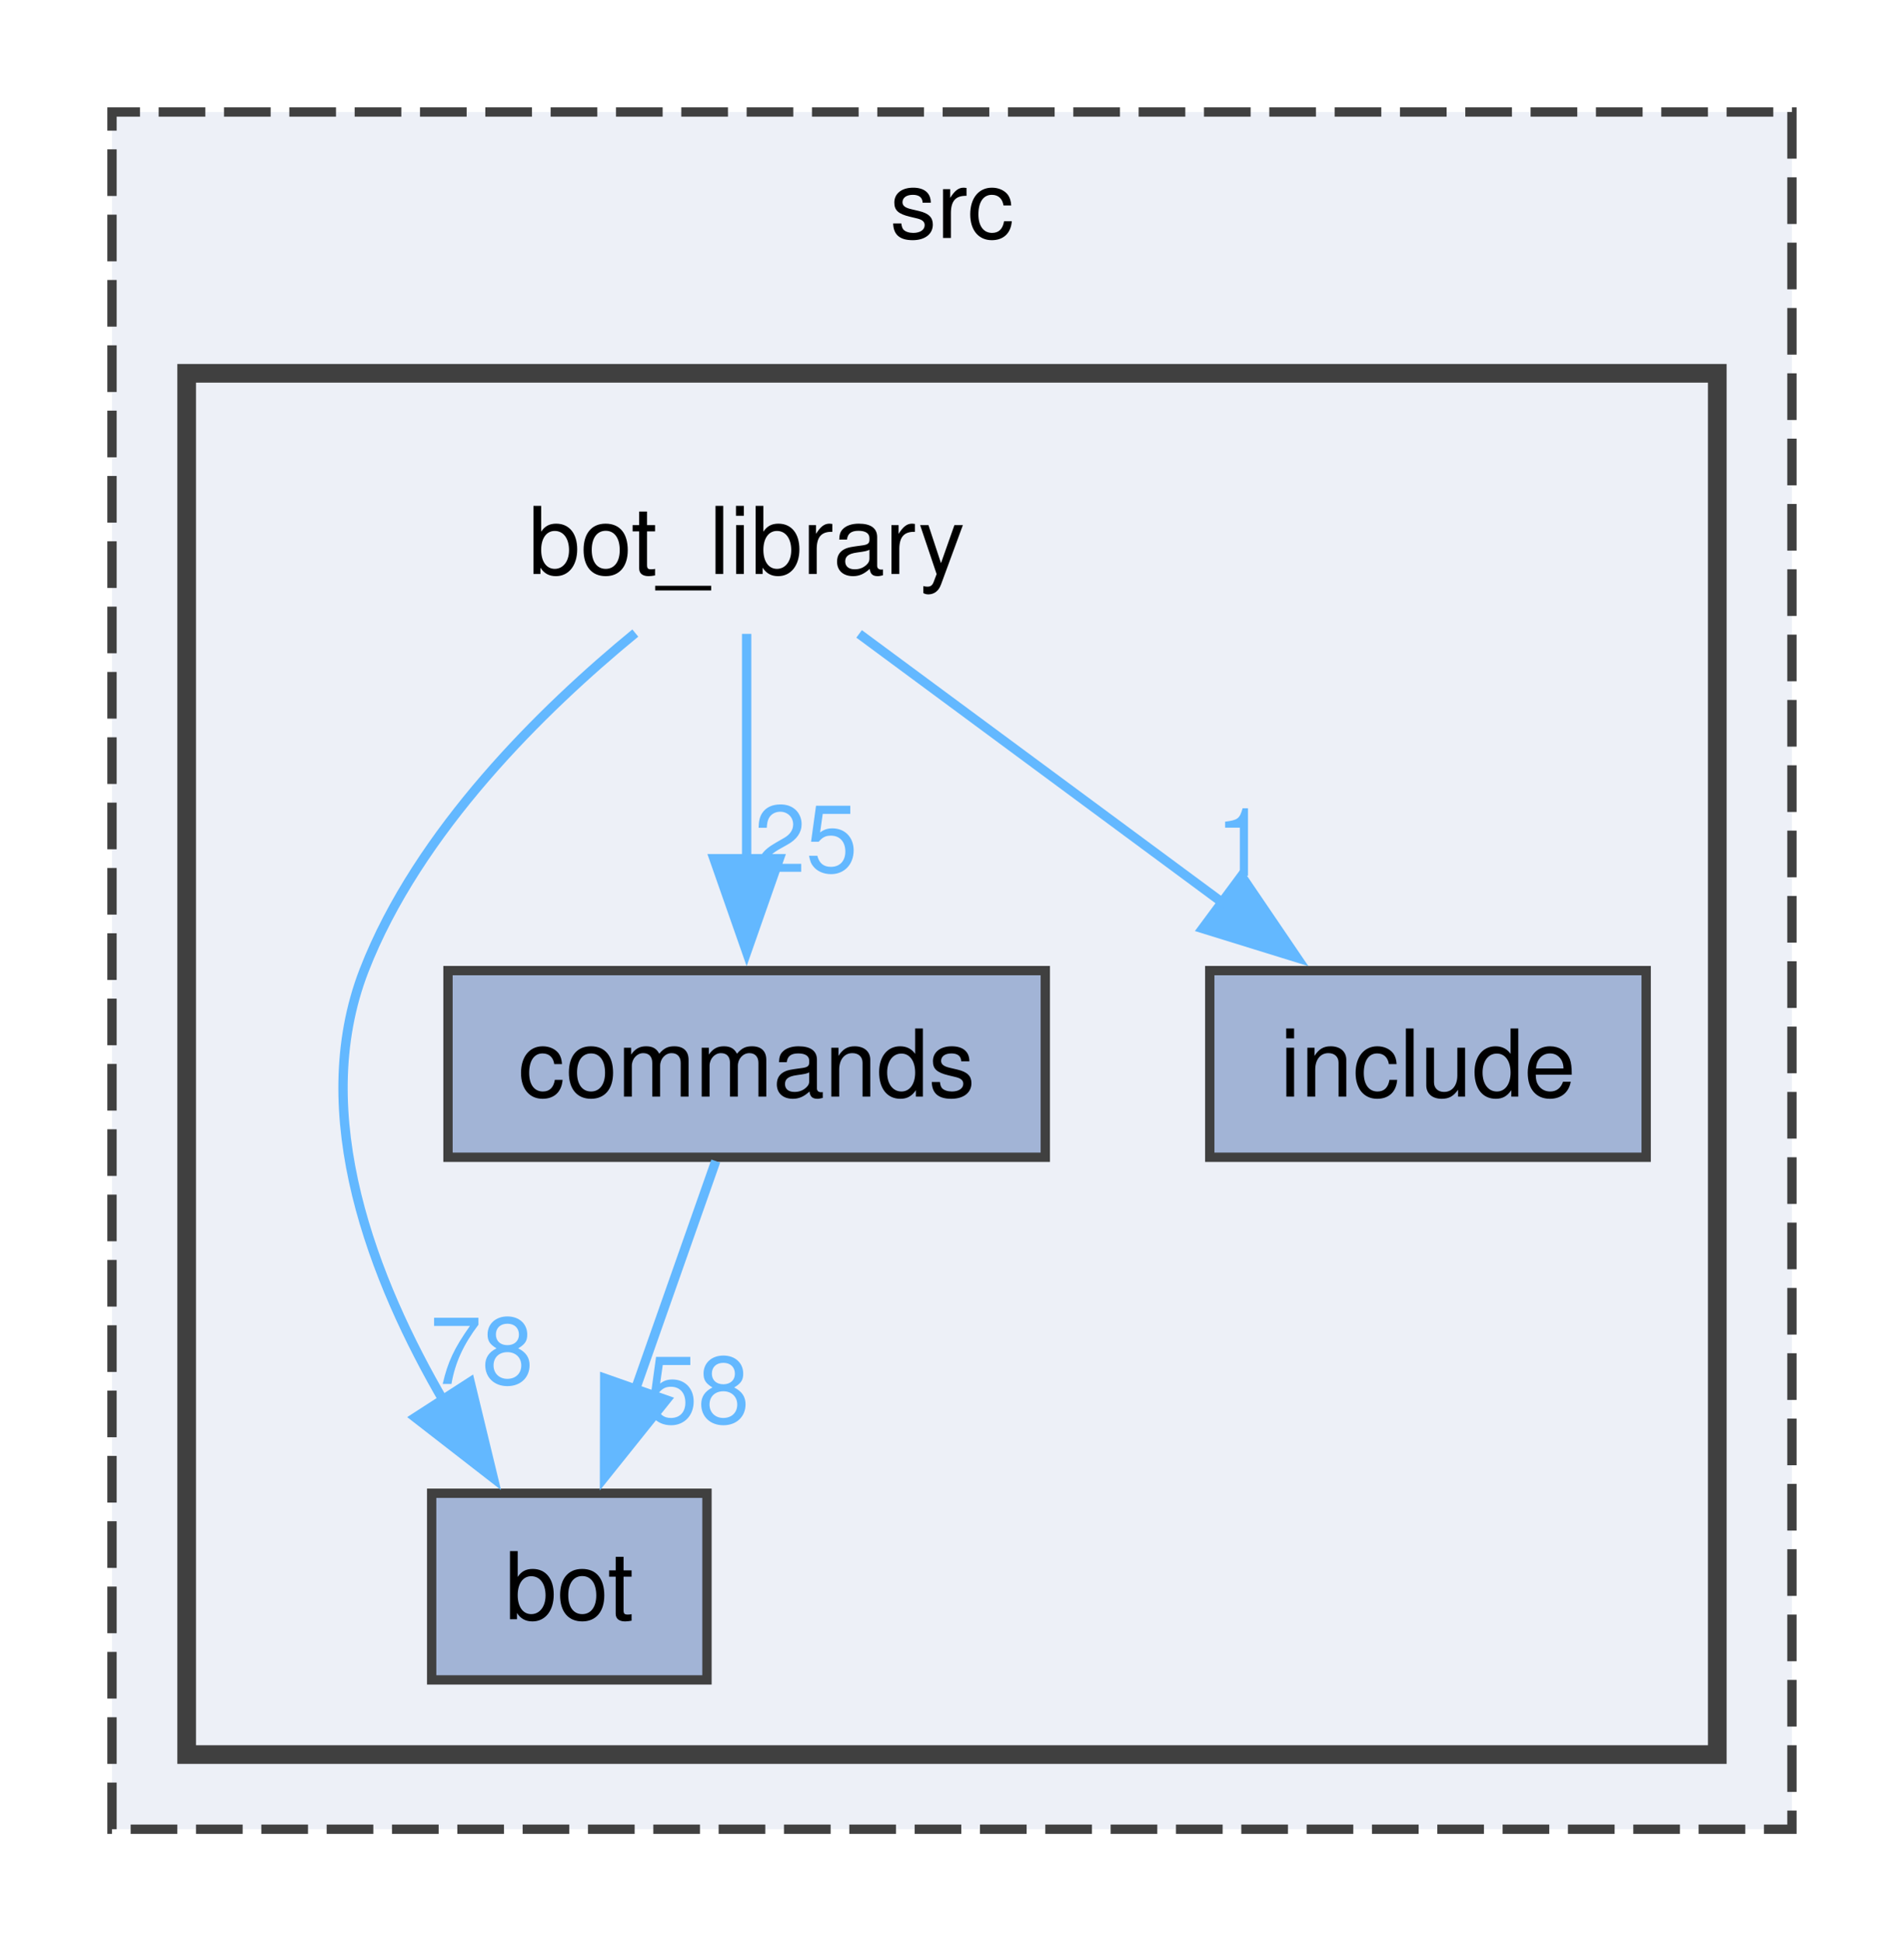
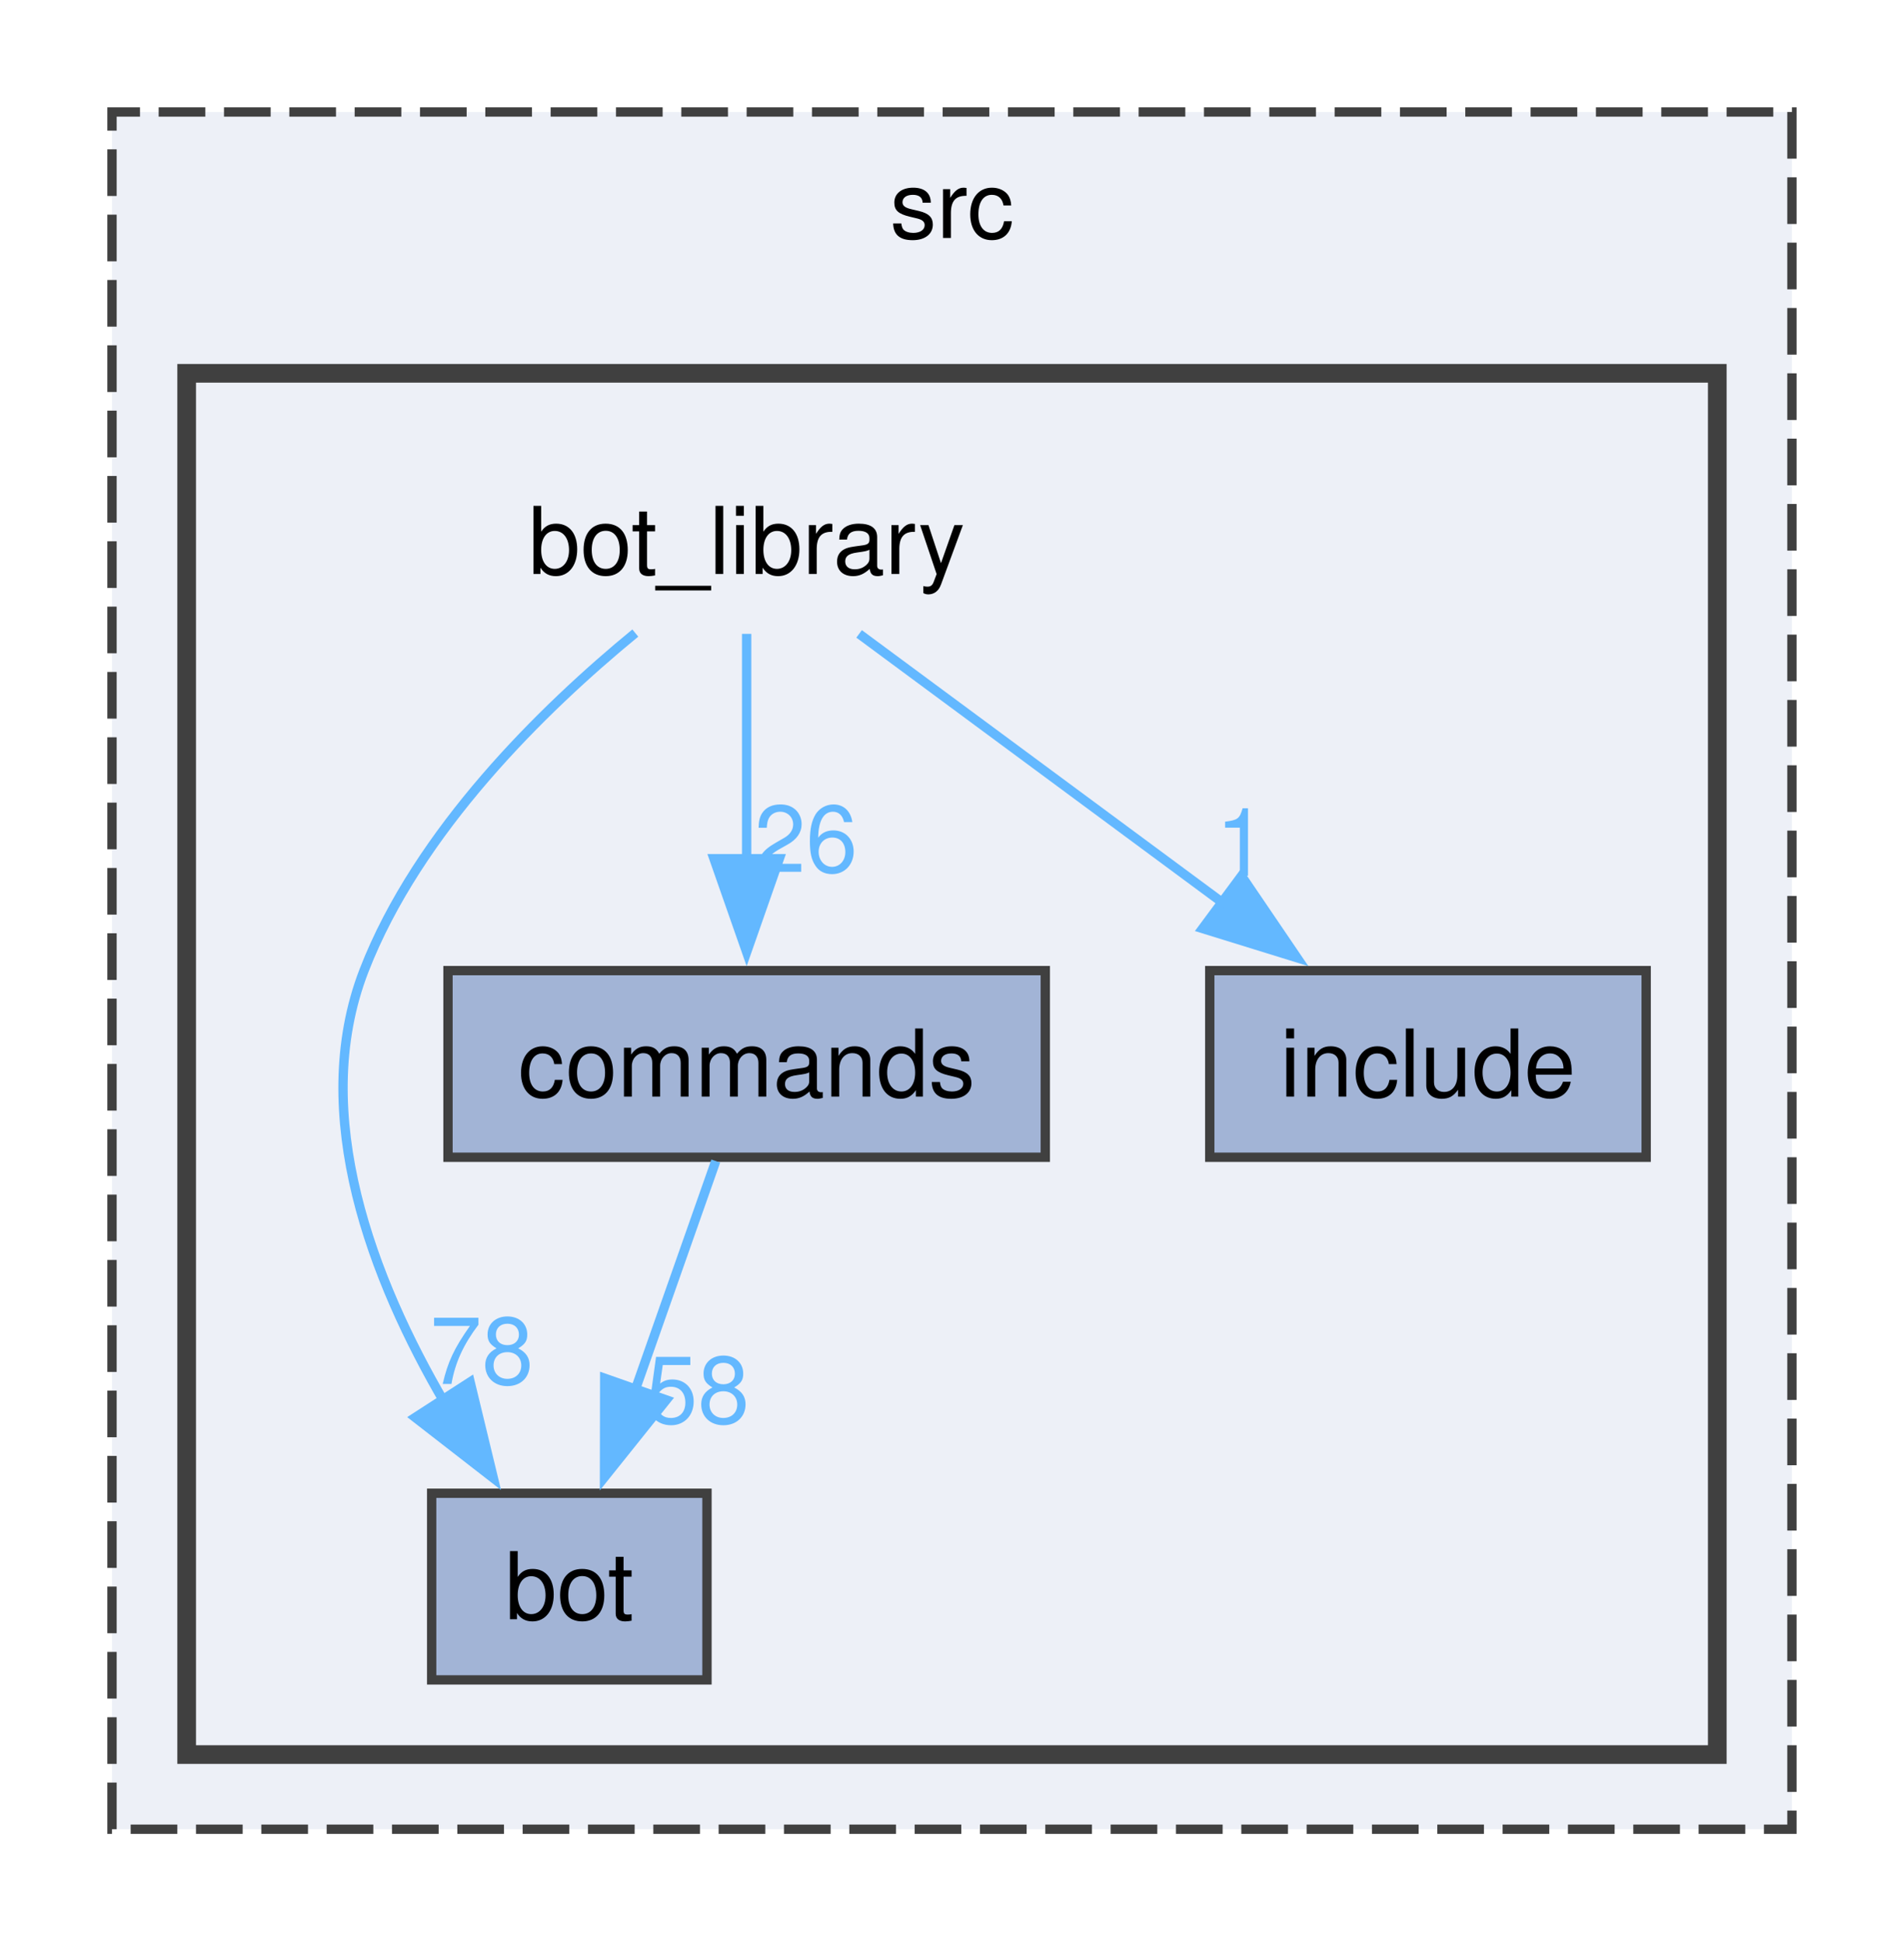
<svg xmlns="http://www.w3.org/2000/svg" xmlns:xlink="http://www.w3.org/1999/xlink" width="204pt" height="208pt" viewBox="0.00 0.00 204.00 208.00">
  <g id="graph0" class="graph" transform="scale(1 1) rotate(0) translate(4 204)">
    <g id="clust1" class="cluster">
      <g id="a_clust1">
        <a xlink:href="dir_68267d1309a1af8e8297ef4c3efbcdba.html" target="_top" xlink:title="src">
          <polygon fill="#edf0f7" stroke="#404040" stroke-dasharray="5,2" points="8,-8 8,-192 188,-192 188,-8 8,-8" />
          <text text-anchor="middle" x="98" y="-178.5" font-family="Helvetica,sans-Serif" font-size="10.00">src</text>
        </a>
      </g>
    </g>
    <g id="clust2" class="cluster">
      <g id="a_clust2">
        <a xlink:href="dir_be3b34367be430ae387384d9c29f3df4.html" target="_top">
          <polygon fill="#edf0f7" stroke="#404040" stroke-width="2" points="16,-16 16,-164 180,-164 180,-16 16,-16" />
        </a>
      </g>
    </g>
    <g id="node1" class="node">
      <text text-anchor="middle" x="76" y="-142.5" font-family="Helvetica,sans-Serif" font-size="10.00">bot_library</text>
    </g>
    <g id="node2" class="node">
      <g id="a_node2">
        <a xlink:href="dir_cac0b191d0d7d0dd67d730930ce5fa13.html" target="_top" xlink:title="bot">
          <polygon fill="#a2b4d6" stroke="#404040" points="71.75,-44 42.25,-44 42.25,-24 71.75,-24 71.75,-44" />
          <text text-anchor="middle" x="57" y="-30.5" font-family="Helvetica,sans-Serif" font-size="10.00">bot</text>
        </a>
      </g>
    </g>
    <g id="edge3" class="edge">
      <g id="a_edge3">
        <a xlink:href="dir_000001_000000.html" target="_top">
          <path fill="none" stroke="#63b8ff" d="M64.07,-136.17C54.17,-128.04 40.8,-114.98 35,-100 29.03,-84.57 36.01,-66.75 43.65,-53.68" />
          <polygon fill="#63b8ff" stroke="#63b8ff" points="46.37,-55.92 48.86,-45.62 40.49,-52.12 46.37,-55.92" />
        </a>
      </g>
      <g id="a_edge3-headlabel">
        <a xlink:href="dir_000001_000000.html" target="_top" xlink:title="78">
          <text text-anchor="middle" x="47.62" y="-55.71" font-family="Helvetica,sans-Serif" font-size="10.00" fill="#63b8ff">78</text>
        </a>
      </g>
    </g>
    <g id="node3" class="node">
      <g id="a_node3">
        <a xlink:href="dir_261c5c8db3e2632ea4bb1b96cd6e78dc.html" target="_top" xlink:title="commands">
          <polygon fill="#a2b4d6" stroke="#404040" points="108,-100 44,-100 44,-80 108,-80 108,-100" />
          <text text-anchor="middle" x="76" y="-86.5" font-family="Helvetica,sans-Serif" font-size="10.00">commands</text>
        </a>
      </g>
    </g>
    <g id="edge1" class="edge">
      <g id="a_edge1">
        <a xlink:href="dir_000001_000005.html" target="_top">
          <path fill="none" stroke="#63b8ff" d="M76,-136.08C76,-129.48 76,-120.21 76,-111.79" />
          <polygon fill="#63b8ff" stroke="#63b8ff" points="79.5,-111.99 76,-101.99 72.5,-111.99 79.5,-111.99" />
        </a>
      </g>
      <g id="a_edge1-headlabel">
-         <a xlink:href="dir_000001_000005.html" target="_top" xlink:title="25">
-           <text text-anchor="middle" x="82.34" y="-110.57" font-family="Helvetica,sans-Serif" font-size="10.00" fill="#63b8ff">25</text>
+         <a xlink:href="dir_000001_000005.html" target="_top" xlink:title="26">
+           <text text-anchor="middle" x="82.34" y="-110.57" font-family="Helvetica,sans-Serif" font-size="10.00" fill="#63b8ff">26</text>
        </a>
      </g>
    </g>
    <g id="node4" class="node">
      <g id="a_node4">
        <a xlink:href="dir_c4d2f9b4f1f7fe32328b7bf14437c809.html" target="_top" xlink:title="include">
          <polygon fill="#a2b4d6" stroke="#404040" points="172.38,-100 125.62,-100 125.62,-80 172.38,-80 172.38,-100" />
          <text text-anchor="middle" x="149" y="-86.5" font-family="Helvetica,sans-Serif" font-size="10.00">include</text>
        </a>
      </g>
    </g>
    <g id="edge2" class="edge">
      <g id="a_edge2">
        <a xlink:href="dir_000001_000015.html" target="_top">
          <path fill="none" stroke="#63b8ff" d="M88.05,-136.08C98.64,-128.25 114.3,-116.67 127.1,-107.2" />
          <polygon fill="#63b8ff" stroke="#63b8ff" points="129.02,-110.14 134.97,-101.38 124.85,-104.51 129.02,-110.14" />
        </a>
      </g>
      <g id="a_edge2-headlabel">
        <a xlink:href="dir_000001_000015.html" target="_top" xlink:title="1">
          <text text-anchor="middle" x="129.03" y="-110.16" font-family="Helvetica,sans-Serif" font-size="10.00" fill="#63b8ff">1</text>
        </a>
      </g>
    </g>
    <g id="edge4" class="edge">
      <g id="a_edge4">
        <a xlink:href="dir_000005_000000.html" target="_top">
          <path fill="none" stroke="#63b8ff" d="M72.69,-79.59C70.32,-72.86 67.04,-63.53 64.09,-55.15" />
          <polygon fill="#63b8ff" stroke="#63b8ff" points="67.39,-54 60.77,-45.73 60.79,-56.32 67.39,-54" />
        </a>
      </g>
      <g id="a_edge4-headlabel">
        <a xlink:href="dir_000005_000000.html" target="_top" xlink:title="58">
          <text text-anchor="middle" x="70.76" y="-51.52" font-family="Helvetica,sans-Serif" font-size="10.00" fill="#63b8ff">58</text>
        </a>
      </g>
    </g>
  </g>
</svg>
